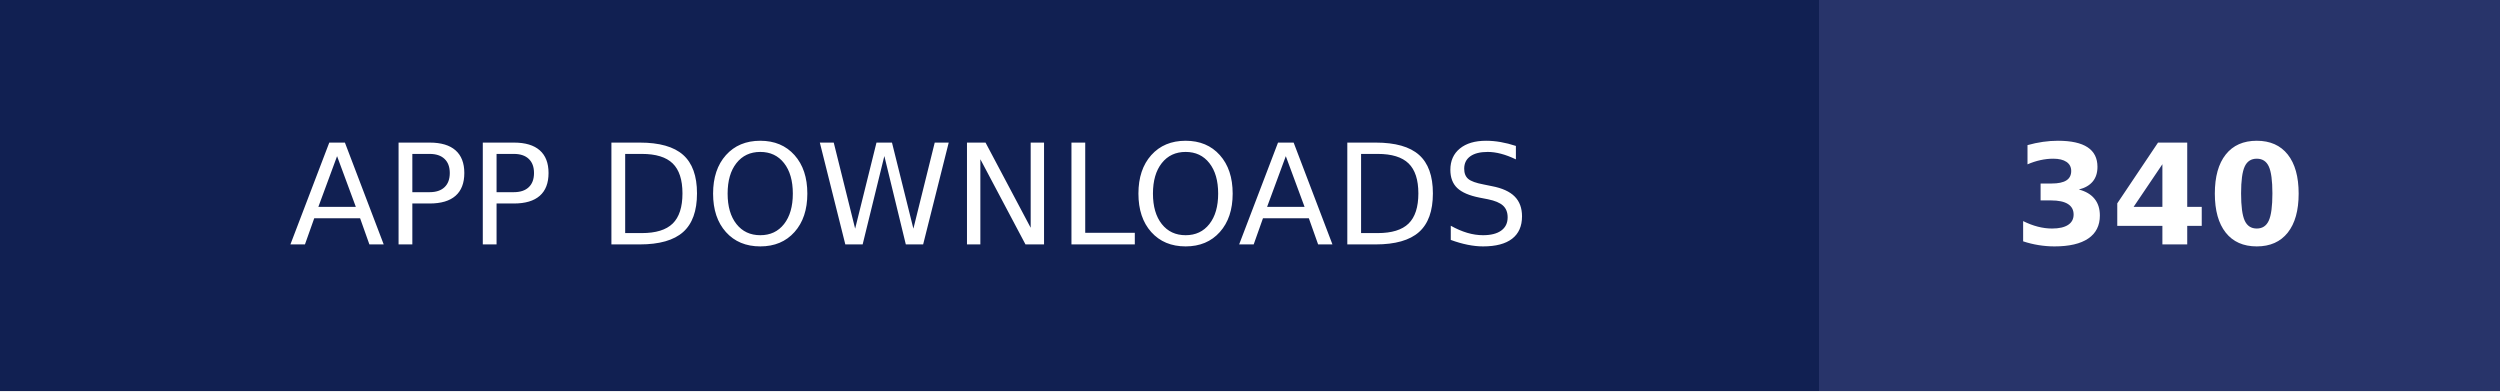
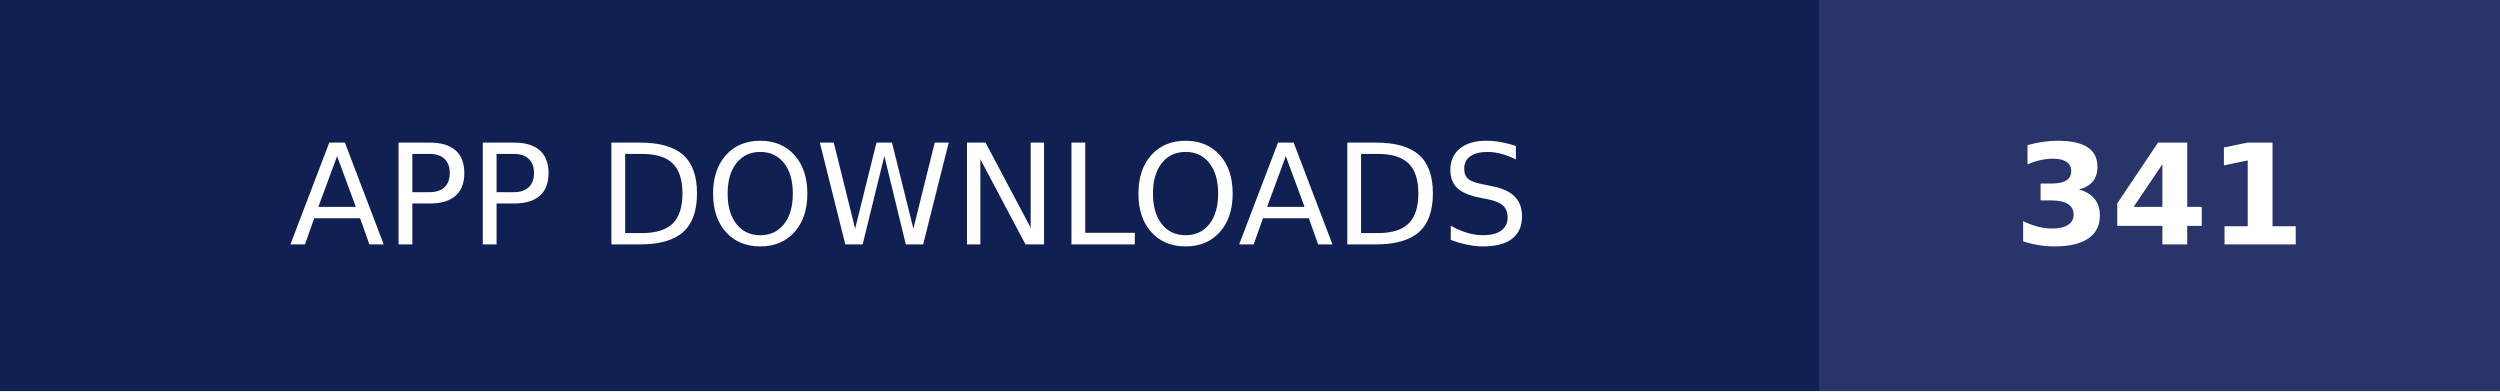
- <svg xmlns="http://www.w3.org/2000/svg" width="179" height="28" role="img" aria-label="APP DOWNLOADS: 340">
+ <svg xmlns="http://www.w3.org/2000/svg" width="179" height="28" role="img" aria-label="APP DOWNLOADS: 341">
  <g shape-rendering="crispEdges">
    <rect width="130.25" height="28" fill="#112052" />
    <rect x="130.25" width="48.75" height="28" fill="#28346a" />
  </g>
  <g fill="#fff" text-anchor="middle" font-family="Verdana,Geneva,DejaVu Sans,sans-serif" text-rendering="geometricPrecision" font-size="100">
    <text transform="scale(.1)" x="651.25" y="175" textLength="1062.5" fill="#fff">APP DOWNLOADS</text>
-     <text transform="scale(.1)" x="1546.25" y="175" textLength="247.5" fill="#fff" font-weight="bold">340</text>
+     <text transform="scale(.1)" x="1546.25" y="175" textLength="247.5" fill="#fff" font-weight="bold">341</text>
  </g>
</svg>
